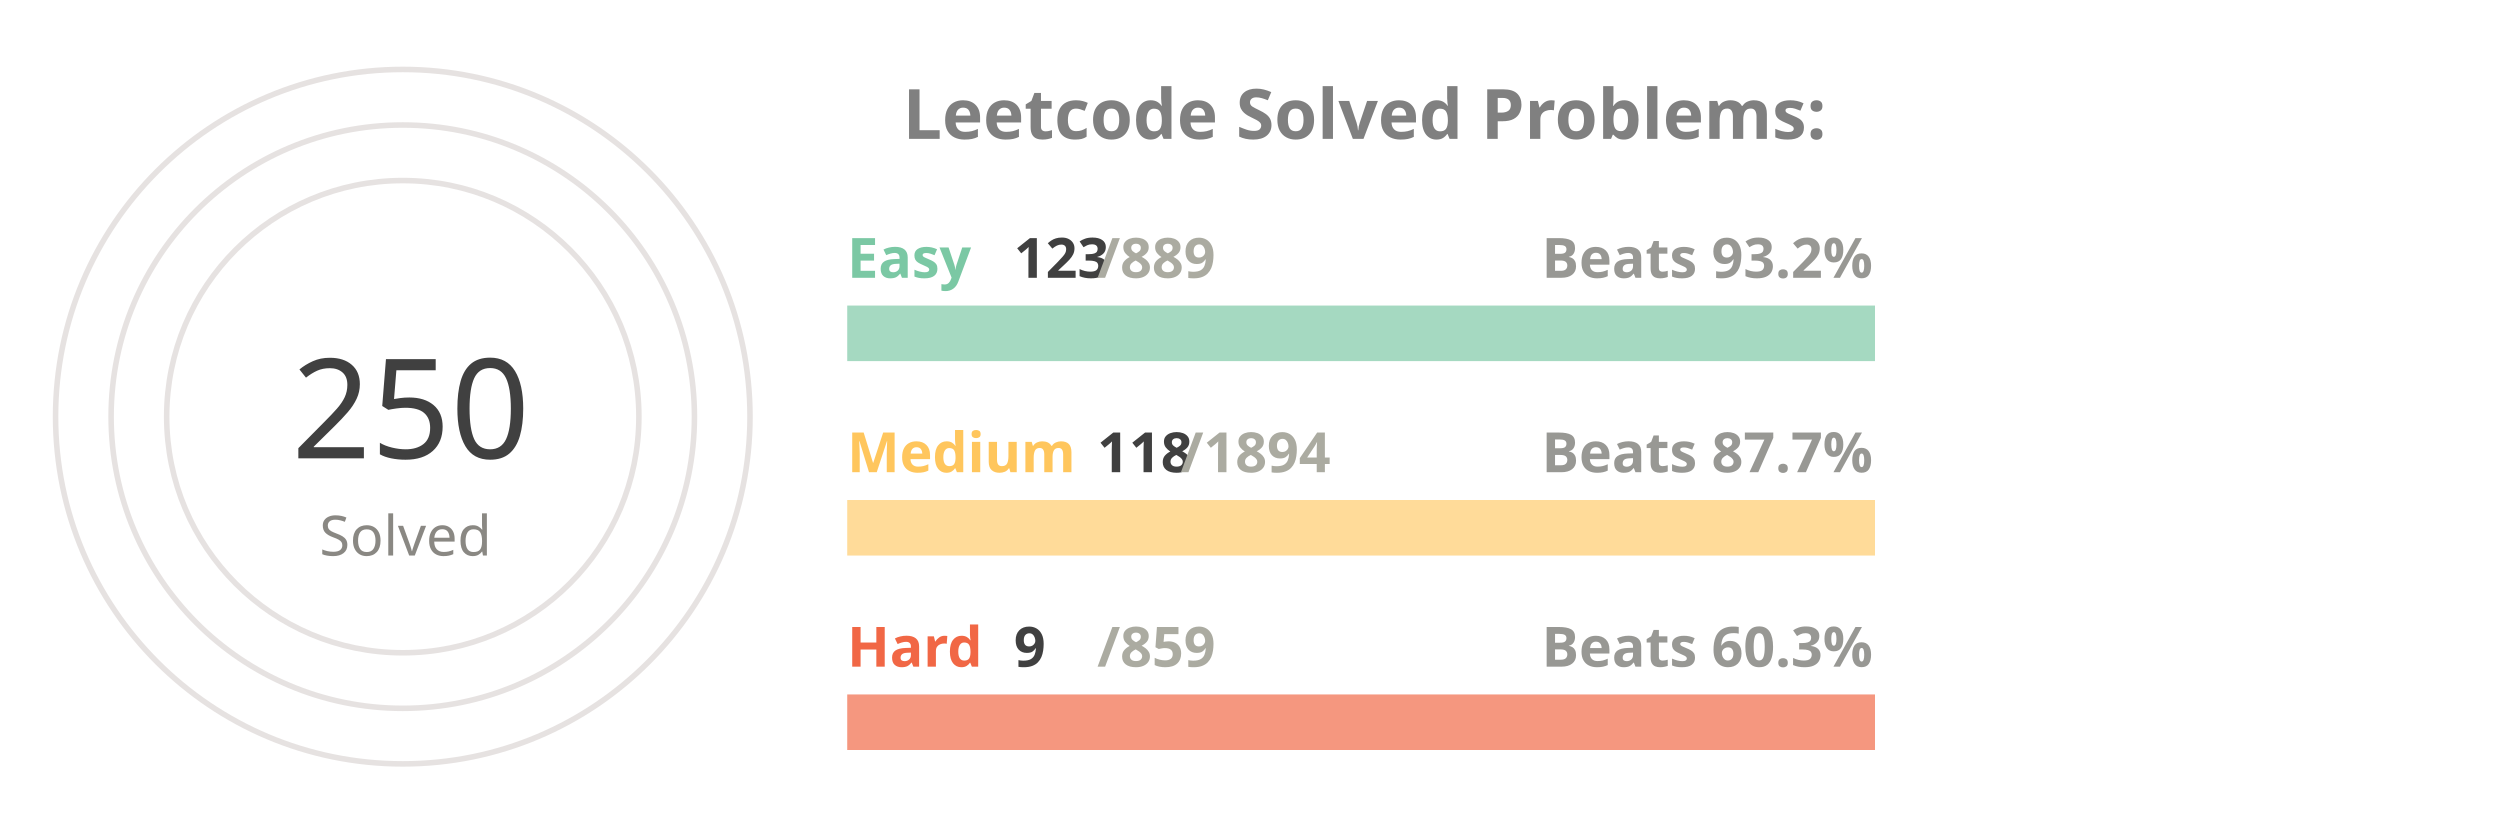
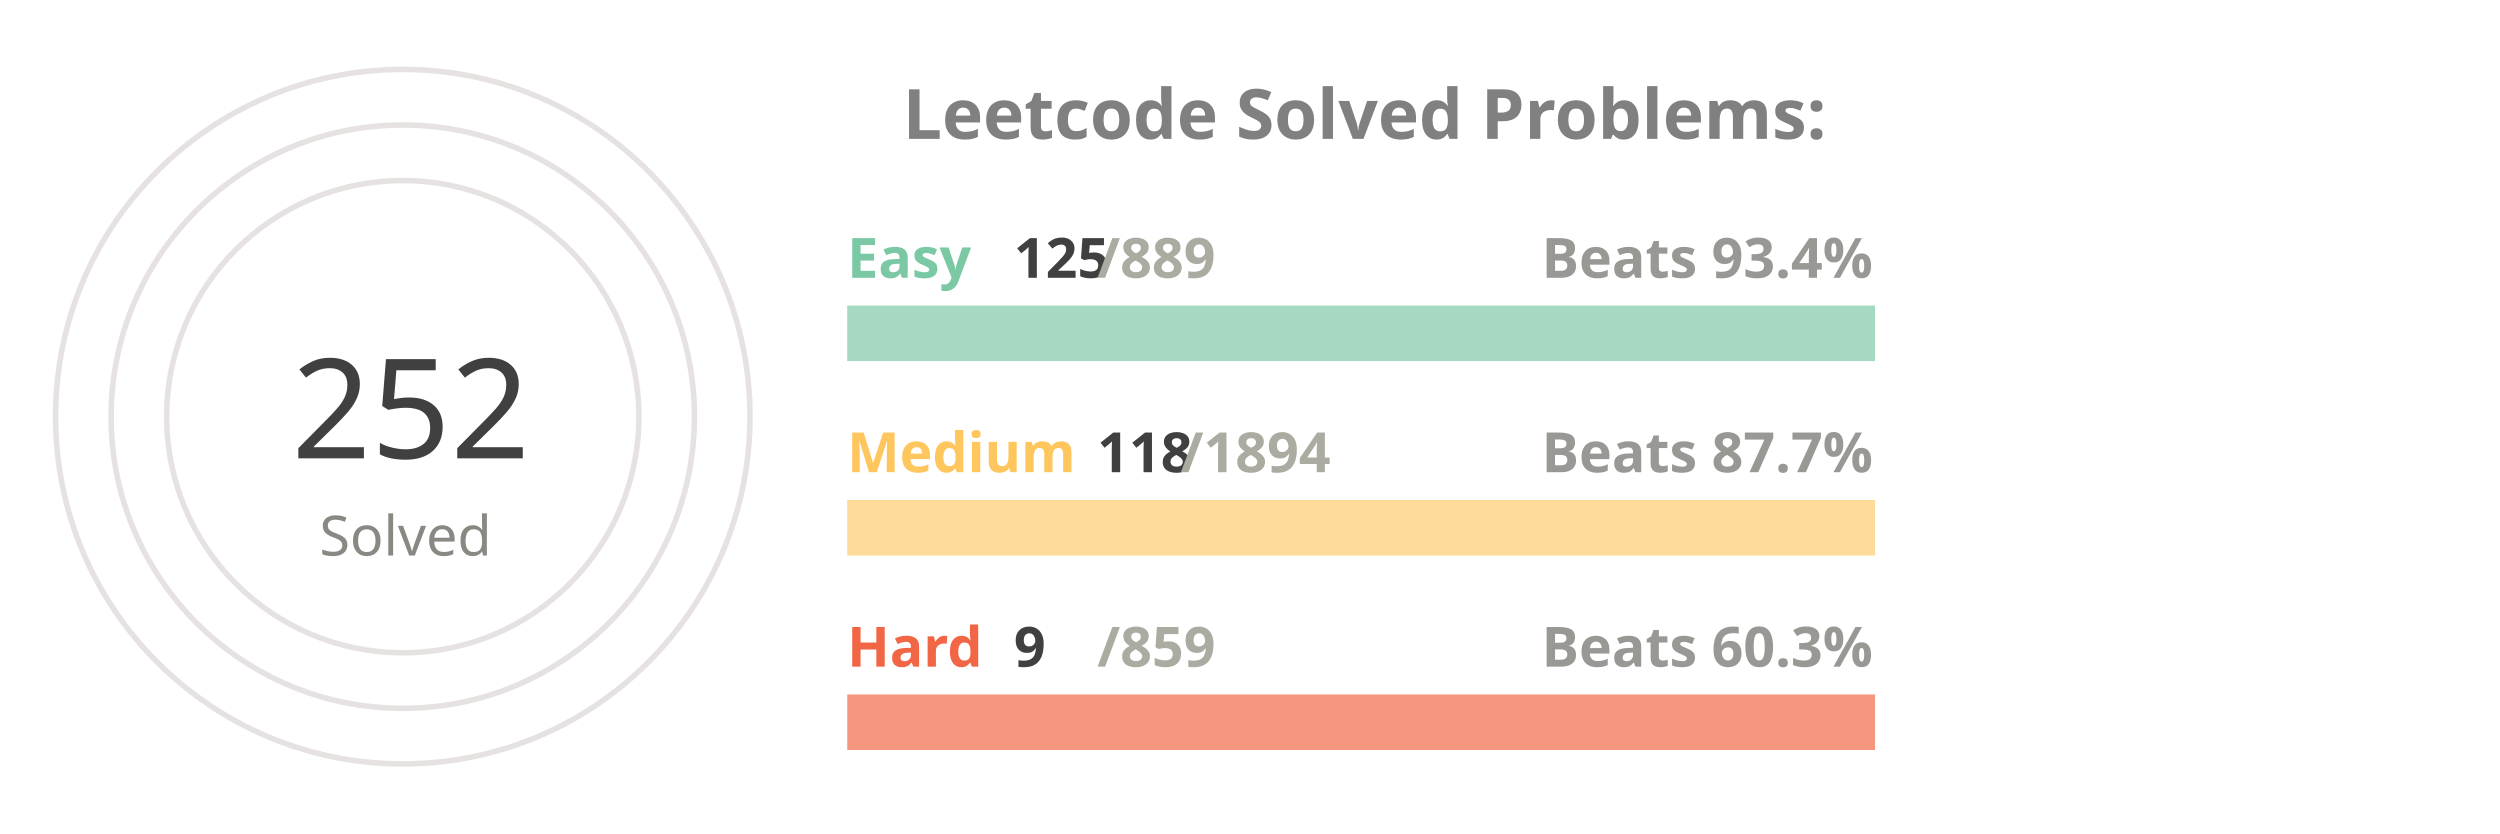
<svg xmlns="http://www.w3.org/2000/svg" viewBox="0 0 650 300" height="200px" width="600px">
  <style>
.label {
	font: bold 25px sans-serif;
	color: #404040;
	-webkit-text-stroke: 1px white;
  }
.name {
	font: bold 20px sans-serif;
	color: #404040;
  }

.line {
	stroke-dasharray: 1000;
	stroke-dashoffset: 1000;
	animation: dash 3.5s ease-in-out forwards;	
	animation-iteration-count: infinite;
	animation-direction: alternate-reverse;
}

.totalSum {
	font: 50px sans-serif;
}

.totalSumLabel {
	font: 20px sans-serif;
}

.path {
	stroke-dasharray: 1000;
	stroke-dashoffset: 1000;
	animation: dash 3.5s ease-in-out forwards;	
	animation-iteration-count: infinite;
	animation-direction: alternate-reverse;
}
  
@keyframes dash {
	to {
		stroke-dashoffset: 0;
	}
}

</style>
  <g stroke="#E6E2E1" fill="none" stroke-width="2">
    <circle cx="20" cy="150" r="125" />
    <circle cx="20" cy="150" r="105" />
    <circle cx="20" cy="150" r="85" />
  </g>
  <g fill="none" stroke-width="20">
    <line x1="180" y1="120" x2="550" y2="120" stroke="#a5d9c1" />
    <line x1="180" y1="190" x2="550" y2="190" stroke="#ffdb99" />
    <line x1="180" y1="260" x2="550" y2="260" stroke="#f5977f" />
  </g>
  <g fill="none" stroke-width="20" class="line">
-     <line x1="180" y1="120" x2="231" y2="120" stroke="#7BC8A4" />
+     <line x1="180" y1="120" x2="232" y2="120" stroke="#7BC8A4" />
    <line x1="180" y1="190" x2="203" y2="190" stroke="#FFC65D" />
    <line x1="180" y1="260" x2="183" y2="260" stroke="#F16745" />
  </g>
  <g fill="none" stroke-width="20" stroke-linecap="round" class="path">
-     <path d="M 20 25 A 125 125 45 0 1 109 63" stroke="#7BC8A4" />
+     <path d="M 20 25 A 125 125 45 0 1 115 69" stroke="#7BC8A4" />
    <path d="M 20 45 A 105 105 45 0 1 57 51" stroke="#FFC65D" />
    <path d="M 20 65 A 85 85 45 0 1 24 65" stroke="#F16745" />
  </g>
  <g class="name">
    <text x="180" y="100" fill="#7BC8A4">Easy</text>
-     <text x="240" y="100" fill="#404040">123</text>
+     <text x="240" y="100" fill="#404040">125</text>
    <text x="270" y="100" fill="#ABABA1">/889</text>
-     <text x="430" y="100" fill="#989894">Beats 93.2%</text>
+     <text x="430" y="100" fill="#989894">Beats 93.4%</text>
    <text x="180" y="170" fill="#FFC65D">Medium</text>
    <text x="270" y="170" fill="#404040">118</text>
    <text x="300" y="170" fill="#ABABA1">/1894</text>
    <text x="430" y="170" fill="#989894">Beats 87.7%</text>
    <text x="180" y="240" fill="#F16745">Hard</text>
    <text x="240" y="240" fill="#404040">9</text>
    <text x="270" y="240" fill="#ABABA1">/859</text>
    <text x="430" y="240" fill="#989894">Beats 60.3%</text>
  </g>
  <g>
-     <text x="-20" y="165" fill="#404040" class="totalSum">250</text>
+     <text x="-20" y="165" fill="#404040" class="totalSum">252</text>
    <text x="-10" y="200" fill="#8A8883" class="totalSumLabel">Solved</text>
  </g>
  <g class="label">
    <text x="200" y="50" fill="gray">Leetcode Solved Problems:</text>
  </g>
</svg>
